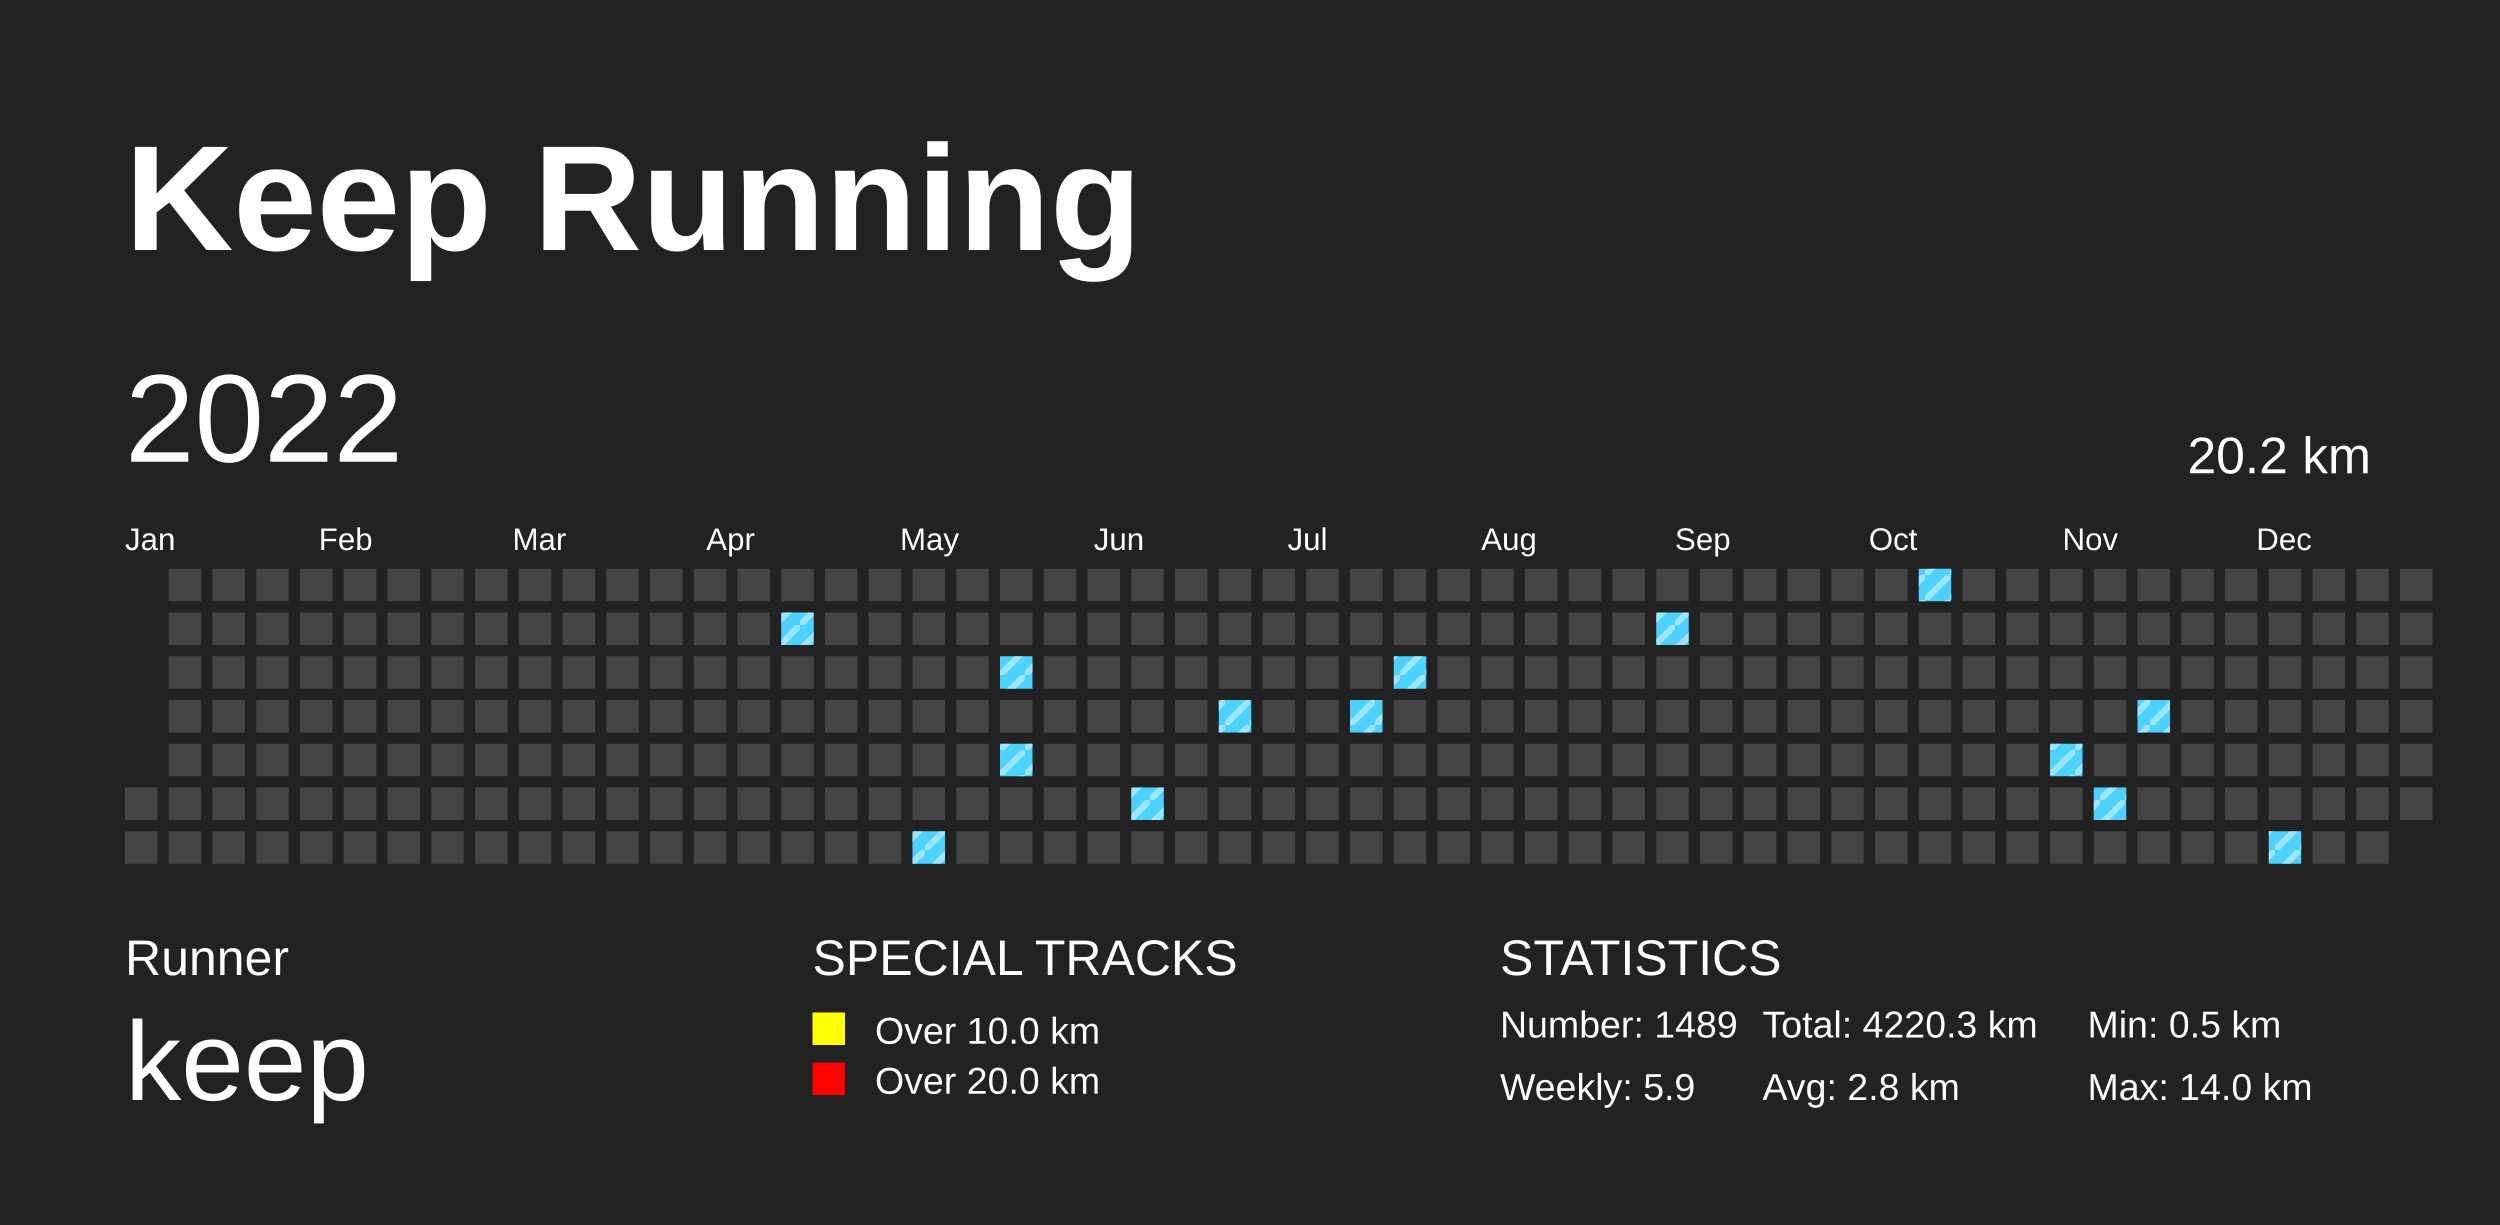
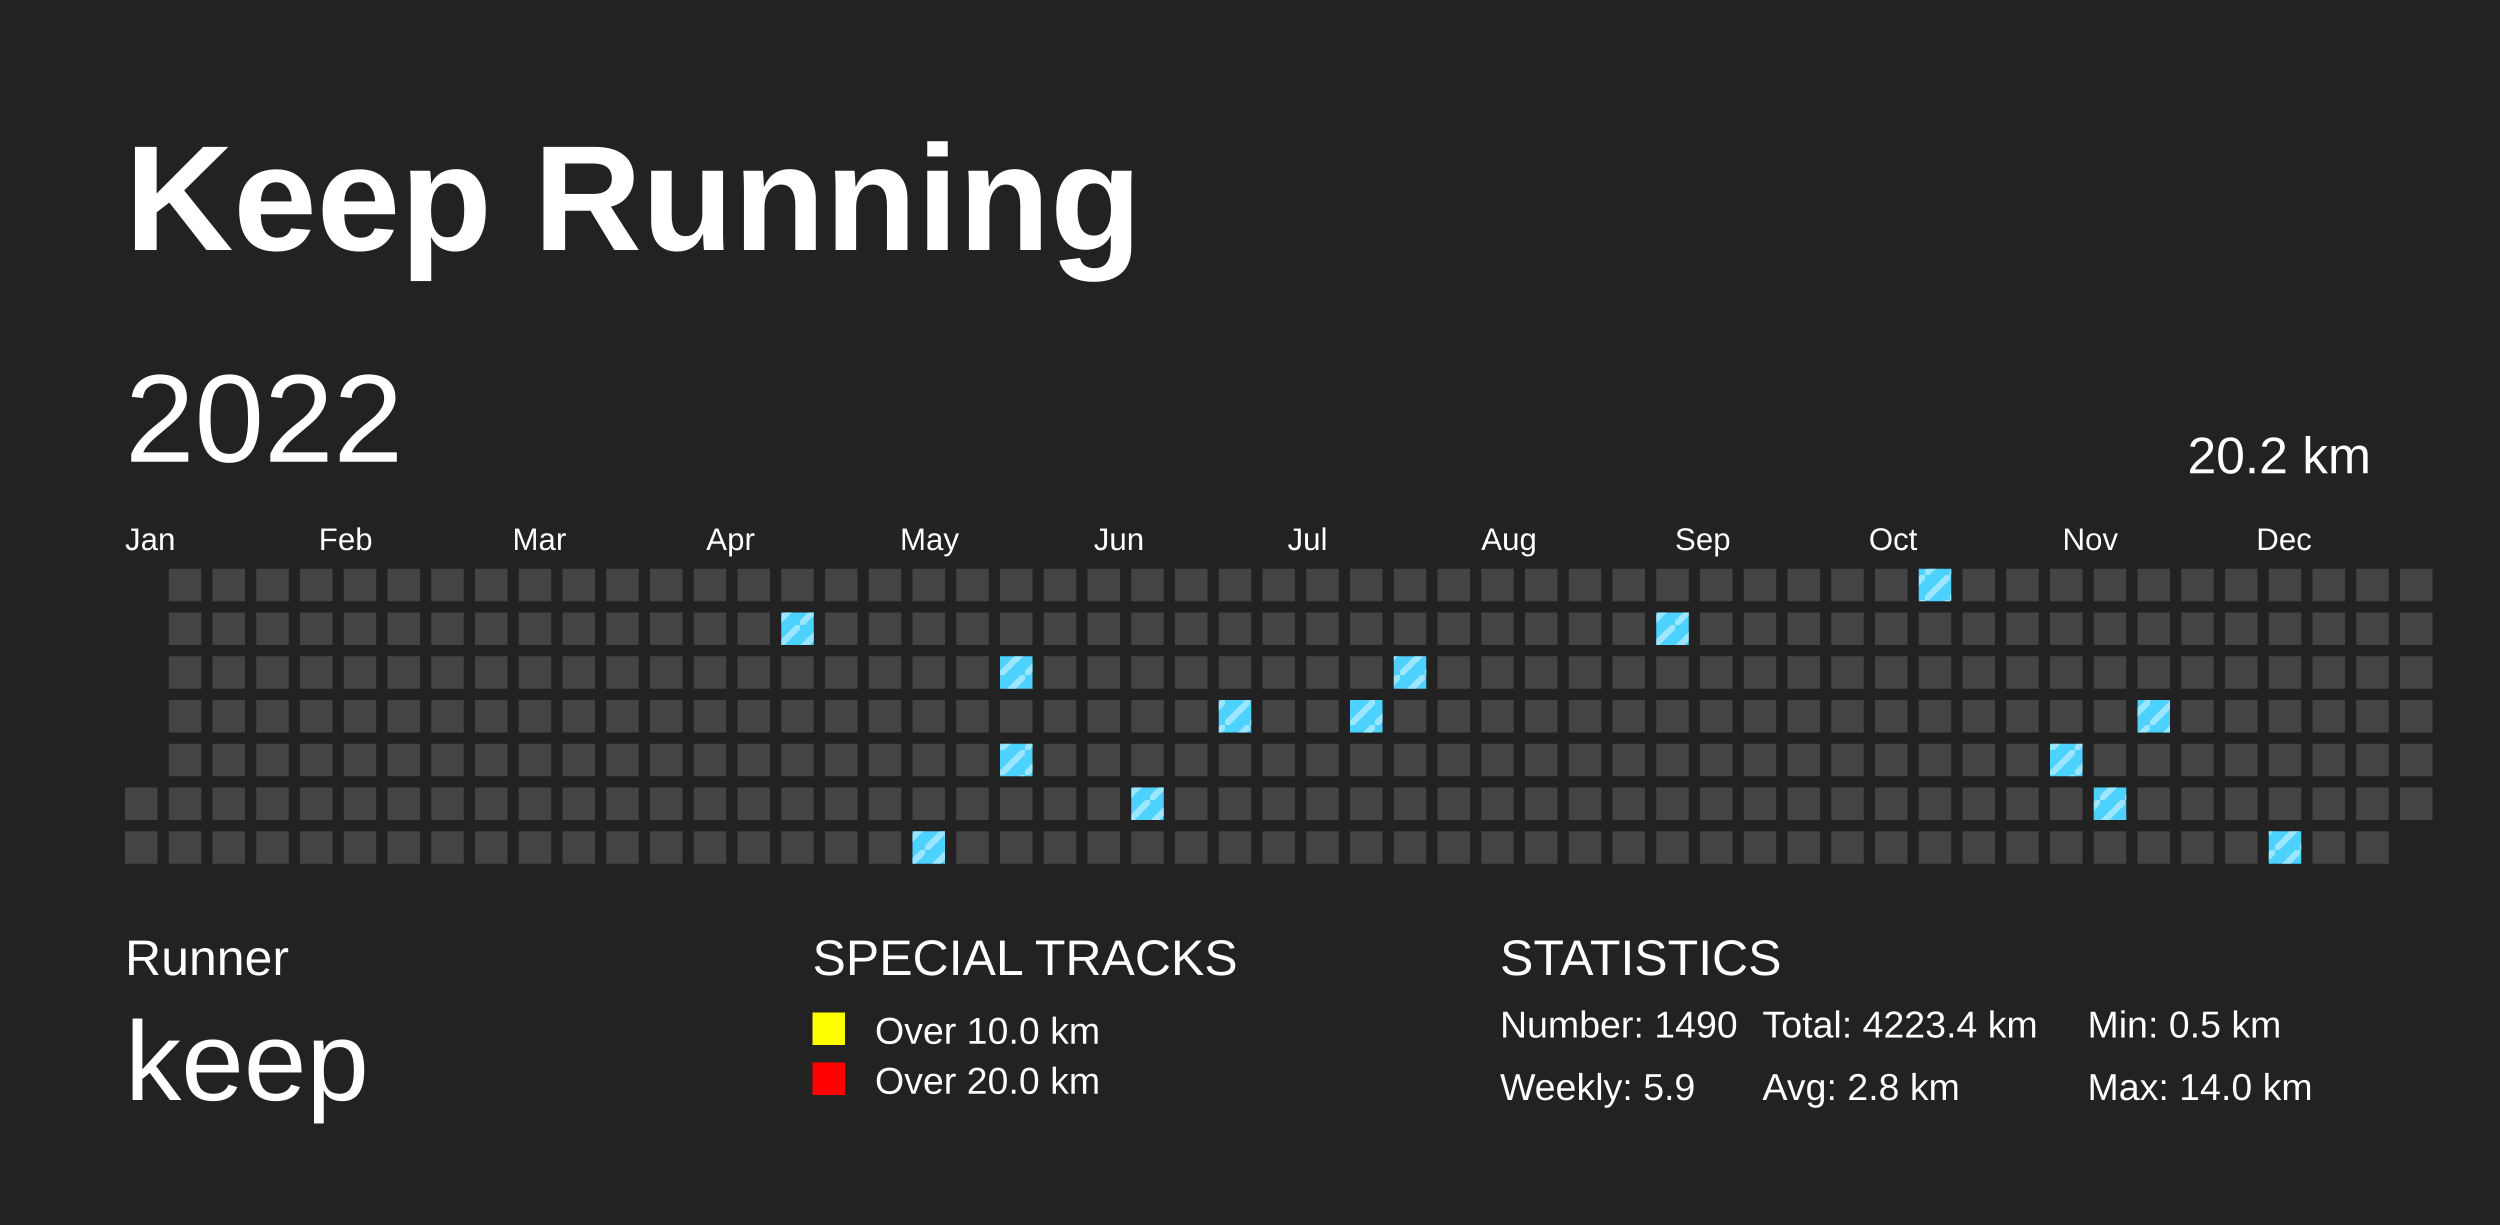
<svg xmlns="http://www.w3.org/2000/svg" baseProfile="full" height="98mm" version="1.1" viewBox="0,0,200,98" width="200mm">
  <defs>
    <pattern height="2" id="indoor-stripe" patternUnits="userSpaceOnUse" width="2">
      <line stroke="white" stroke-opacity="0.45" stroke-width="0.5" x1="0" x2="2" y1="2" y2="0" />
    </pattern>
  </defs>
  <rect fill="#222222" height="98" width="200" x="0" y="0" />
  <text fill="#FFFFFF" style="font-size:12px; font-family:Arial; font-weight:bold;" x="10" y="20">Keep Running</text>
  <text fill="#FFFFFF" style="font-size:4px; font-family:Arial" x="10" y="78">Runner</text>
  <text fill="#FFFFFF" style="font-size:9px; font-family:Arial" x="10" y="88">keep</text>
  <text fill="#FFFFFF" style="font-size:4px; font-family:Arial" x="65" y="78">SPECIAL TRACKS</text>
  <rect fill="yellow" height="2.6" width="2.6" x="65" y="81" />
  <text fill="#FFFFFF" style="font-size:3px; font-family:Arial" x="70" y="83.5">Over 10.0 km</text>
  <rect fill="red" height="2.6" width="2.6" x="65" y="85" />
  <text fill="#FFFFFF" style="font-size:3px; font-family:Arial" x="70" y="87.5">Over 20.0 km</text>
  <text fill="#FFFFFF" style="font-size:4px; font-family:Arial" x="120" y="78">STATISTICS</text>
-   <text fill="#FFFFFF" style="font-size:3px; font-family:Arial" x="120" y="83">Number: 1489</text>
+   <text fill="#FFFFFF" style="font-size:3px; font-family:Arial" x="120" y="83">Number: 1490</text>
  <text fill="#FFFFFF" style="font-size:3px; font-family:Arial" x="120" y="88">Weekly: 5.9</text>
-   <text fill="#FFFFFF" style="font-size:3px; font-family:Arial" x="141" y="83">Total: 4220.3 km</text>
+   <text fill="#FFFFFF" style="font-size:3px; font-family:Arial" x="141" y="83">Total: 4223.4 km</text>
  <text fill="#FFFFFF" style="font-size:3px; font-family:Arial" x="141" y="88">Avg: 2.8 km</text>
  <text fill="#FFFFFF" style="font-size:3px; font-family:Arial" x="167" y="83">Min: 0.5 km</text>
  <text fill="#FFFFFF" style="font-size:3px; font-family:Arial" x="167" y="88">Max: 14.0 km</text>
  <text dominant-baseline="hanging" fill="#FFFFFF" style="font-size:10.0px; font-family:Arial;" x="10" y="30">2022</text>
  <text dominant-baseline="hanging" fill="#FFFFFF" style="font-size:4.125px; font-family:Arial;" x="175" y="35">20.2 km</text>
  <text fill="#FFFFFF" style="font-size:2.5px; font-family:Arial" x="10.0" y="44">Jan</text>
  <text fill="#FFFFFF" style="font-size:2.5px; font-family:Arial" x="25.5" y="44">Feb</text>
  <text fill="#FFFFFF" style="font-size:2.5px; font-family:Arial" x="41.0" y="44">Mar</text>
  <text fill="#FFFFFF" style="font-size:2.5px; font-family:Arial" x="56.5" y="44">Apr</text>
  <text fill="#FFFFFF" style="font-size:2.5px; font-family:Arial" x="72.0" y="44">May</text>
  <text fill="#FFFFFF" style="font-size:2.5px; font-family:Arial" x="87.5" y="44">Jun</text>
  <text fill="#FFFFFF" style="font-size:2.5px; font-family:Arial" x="103.0" y="44">Jul</text>
  <text fill="#FFFFFF" style="font-size:2.5px; font-family:Arial" x="118.5" y="44">Aug</text>
  <text fill="#FFFFFF" style="font-size:2.5px; font-family:Arial" x="134.0" y="44">Sep</text>
  <text fill="#FFFFFF" style="font-size:2.5px; font-family:Arial" x="149.5" y="44">Oct</text>
  <text fill="#FFFFFF" style="font-size:2.5px; font-family:Arial" x="165.0" y="44">Nov</text>
  <text fill="#FFFFFF" style="font-size:2.5px; font-family:Arial" x="180.5" y="44">Dec</text>
  <rect fill="#444444" height="2.6" width="2.6" x="10.0" y="63.0" />
  <rect fill="#444444" height="2.6" width="2.6" x="10.0" y="66.5" />
  <rect fill="#444444" height="2.6" width="2.6" x="13.5" y="45.5" />
  <rect fill="#444444" height="2.6" width="2.6" x="13.5" y="49.0" />
  <rect fill="#444444" height="2.6" width="2.6" x="13.5" y="52.5" />
  <rect fill="#444444" height="2.6" width="2.6" x="13.5" y="56.0" />
  <rect fill="#444444" height="2.6" width="2.6" x="13.5" y="59.5" />
  <rect fill="#444444" height="2.6" width="2.6" x="13.5" y="63.0" />
  <rect fill="#444444" height="2.6" width="2.6" x="13.5" y="66.5" />
  <rect fill="#444444" height="2.6" width="2.6" x="17.0" y="45.5" />
  <rect fill="#444444" height="2.6" width="2.6" x="17.0" y="49.0" />
  <rect fill="#444444" height="2.6" width="2.6" x="17.0" y="52.5" />
  <rect fill="#444444" height="2.6" width="2.6" x="17.0" y="56.0" />
  <rect fill="#444444" height="2.6" width="2.6" x="17.0" y="59.5" />
  <rect fill="#444444" height="2.6" width="2.6" x="17.0" y="63.0" />
  <rect fill="#444444" height="2.6" width="2.6" x="17.0" y="66.5" />
  <rect fill="#444444" height="2.6" width="2.6" x="20.5" y="45.5" />
  <rect fill="#444444" height="2.6" width="2.6" x="20.5" y="49.0" />
  <rect fill="#444444" height="2.6" width="2.6" x="20.5" y="52.5" />
  <rect fill="#444444" height="2.6" width="2.6" x="20.5" y="56.0" />
  <rect fill="#444444" height="2.6" width="2.6" x="20.5" y="59.5" />
  <rect fill="#444444" height="2.6" width="2.6" x="20.5" y="63.0" />
  <rect fill="#444444" height="2.6" width="2.6" x="20.5" y="66.5" />
  <rect fill="#444444" height="2.6" width="2.6" x="24.0" y="45.5" />
  <rect fill="#444444" height="2.6" width="2.6" x="24.0" y="49.0" />
  <rect fill="#444444" height="2.6" width="2.6" x="24.0" y="52.5" />
  <rect fill="#444444" height="2.6" width="2.6" x="24.0" y="56.0" />
  <rect fill="#444444" height="2.6" width="2.6" x="24.0" y="59.5" />
  <rect fill="#444444" height="2.6" width="2.6" x="24.0" y="63.0" />
  <rect fill="#444444" height="2.6" width="2.6" x="24.0" y="66.5" />
  <rect fill="#444444" height="2.6" width="2.6" x="27.5" y="45.5" />
  <rect fill="#444444" height="2.6" width="2.6" x="27.5" y="49.0" />
  <rect fill="#444444" height="2.6" width="2.6" x="27.5" y="52.5" />
  <rect fill="#444444" height="2.6" width="2.6" x="27.5" y="56.0" />
  <rect fill="#444444" height="2.6" width="2.6" x="27.5" y="59.5" />
  <rect fill="#444444" height="2.6" width="2.6" x="27.5" y="63.0" />
  <rect fill="#444444" height="2.6" width="2.6" x="27.5" y="66.5" />
  <rect fill="#444444" height="2.6" width="2.6" x="31.0" y="45.5" />
  <rect fill="#444444" height="2.6" width="2.6" x="31.0" y="49.0" />
  <rect fill="#444444" height="2.6" width="2.6" x="31.0" y="52.5" />
  <rect fill="#444444" height="2.6" width="2.6" x="31.0" y="56.0" />
  <rect fill="#444444" height="2.6" width="2.6" x="31.0" y="59.5" />
  <rect fill="#444444" height="2.6" width="2.6" x="31.0" y="63.0" />
  <rect fill="#444444" height="2.6" width="2.6" x="31.0" y="66.5" />
  <rect fill="#444444" height="2.6" width="2.6" x="34.5" y="45.5" />
  <rect fill="#444444" height="2.6" width="2.6" x="34.5" y="49.0" />
  <rect fill="#444444" height="2.6" width="2.6" x="34.5" y="52.5" />
  <rect fill="#444444" height="2.6" width="2.6" x="34.5" y="56.0" />
  <rect fill="#444444" height="2.6" width="2.6" x="34.5" y="59.5" />
  <rect fill="#444444" height="2.6" width="2.6" x="34.5" y="63.0" />
  <rect fill="#444444" height="2.6" width="2.6" x="34.5" y="66.5" />
  <rect fill="#444444" height="2.6" width="2.6" x="38.0" y="45.5" />
  <rect fill="#444444" height="2.6" width="2.6" x="38.0" y="49.0" />
  <rect fill="#444444" height="2.6" width="2.6" x="38.0" y="52.5" />
  <rect fill="#444444" height="2.6" width="2.6" x="38.0" y="56.0" />
  <rect fill="#444444" height="2.6" width="2.6" x="38.0" y="59.5" />
  <rect fill="#444444" height="2.6" width="2.6" x="38.0" y="63.0" />
  <rect fill="#444444" height="2.6" width="2.6" x="38.0" y="66.5" />
  <rect fill="#444444" height="2.6" width="2.6" x="41.5" y="45.5" />
  <rect fill="#444444" height="2.6" width="2.6" x="41.5" y="49.0" />
  <rect fill="#444444" height="2.6" width="2.6" x="41.5" y="52.5" />
  <rect fill="#444444" height="2.6" width="2.6" x="41.5" y="56.0" />
  <rect fill="#444444" height="2.6" width="2.6" x="41.5" y="59.5" />
  <rect fill="#444444" height="2.6" width="2.6" x="41.5" y="63.0" />
  <rect fill="#444444" height="2.6" width="2.6" x="41.5" y="66.5" />
  <rect fill="#444444" height="2.6" width="2.6" x="45.0" y="45.5" />
  <rect fill="#444444" height="2.6" width="2.6" x="45.0" y="49.0" />
  <rect fill="#444444" height="2.6" width="2.6" x="45.0" y="52.5" />
  <rect fill="#444444" height="2.6" width="2.6" x="45.0" y="56.0" />
  <rect fill="#444444" height="2.6" width="2.6" x="45.0" y="59.5" />
  <rect fill="#444444" height="2.6" width="2.6" x="45.0" y="63.0" />
  <rect fill="#444444" height="2.6" width="2.6" x="45.0" y="66.5" />
  <rect fill="#444444" height="2.6" width="2.6" x="48.5" y="45.5" />
  <rect fill="#444444" height="2.6" width="2.6" x="48.5" y="49.0" />
  <rect fill="#444444" height="2.6" width="2.6" x="48.5" y="52.5" />
  <rect fill="#444444" height="2.6" width="2.6" x="48.5" y="56.0" />
  <rect fill="#444444" height="2.6" width="2.6" x="48.5" y="59.5" />
  <rect fill="#444444" height="2.6" width="2.6" x="48.5" y="63.0" />
  <rect fill="#444444" height="2.6" width="2.6" x="48.5" y="66.5" />
  <rect fill="#444444" height="2.6" width="2.6" x="52.0" y="45.5" />
  <rect fill="#444444" height="2.6" width="2.6" x="52.0" y="49.0" />
  <rect fill="#444444" height="2.6" width="2.6" x="52.0" y="52.5" />
  <rect fill="#444444" height="2.6" width="2.6" x="52.0" y="56.0" />
  <rect fill="#444444" height="2.6" width="2.6" x="52.0" y="59.5" />
  <rect fill="#444444" height="2.6" width="2.6" x="52.0" y="63.0" />
  <rect fill="#444444" height="2.6" width="2.6" x="52.0" y="66.5" />
  <rect fill="#444444" height="2.6" width="2.6" x="55.5" y="45.5" />
  <rect fill="#444444" height="2.6" width="2.6" x="55.5" y="49.0" />
  <rect fill="#444444" height="2.6" width="2.6" x="55.5" y="52.5" />
  <rect fill="#444444" height="2.6" width="2.6" x="55.5" y="56.0" />
  <rect fill="#444444" height="2.6" width="2.6" x="55.5" y="59.5" />
  <rect fill="#444444" height="2.6" width="2.6" x="55.5" y="63.0" />
  <rect fill="#444444" height="2.6" width="2.6" x="55.5" y="66.5" />
  <rect fill="#444444" height="2.6" width="2.6" x="59.0" y="45.5" />
  <rect fill="#444444" height="2.6" width="2.6" x="59.0" y="49.0" />
  <rect fill="#444444" height="2.6" width="2.6" x="59.0" y="52.5" />
  <rect fill="#444444" height="2.6" width="2.6" x="59.0" y="56.0" />
  <rect fill="#444444" height="2.6" width="2.6" x="59.0" y="59.5" />
  <rect fill="#444444" height="2.6" width="2.6" x="59.0" y="63.0" />
  <rect fill="#444444" height="2.6" width="2.6" x="59.0" y="66.5" />
  <rect fill="#444444" height="2.6" width="2.6" x="62.5" y="45.5" />
  <rect fill="#4DD2FF" height="2.6" width="2.6" x="62.5" y="49.0" />
  <rect fill="url(#indoor-stripe)" height="2.6" style="pointer-events: none;" width="2.6" x="62.5" y="49.0" />
  <rect fill="#444444" height="2.6" width="2.6" x="62.5" y="52.5" />
  <rect fill="#444444" height="2.6" width="2.6" x="62.5" y="56.0" />
  <rect fill="#444444" height="2.6" width="2.6" x="62.5" y="59.5" />
  <rect fill="#444444" height="2.6" width="2.6" x="62.5" y="63.0" />
  <rect fill="#444444" height="2.6" width="2.6" x="62.5" y="66.5" />
  <rect fill="#444444" height="2.6" width="2.6" x="66.0" y="45.5" />
  <rect fill="#444444" height="2.6" width="2.6" x="66.0" y="49.0" />
  <rect fill="#444444" height="2.6" width="2.6" x="66.0" y="52.5" />
  <rect fill="#444444" height="2.6" width="2.6" x="66.0" y="56.0" />
  <rect fill="#444444" height="2.6" width="2.6" x="66.0" y="59.5" />
  <rect fill="#444444" height="2.6" width="2.6" x="66.0" y="63.0" />
  <rect fill="#444444" height="2.6" width="2.6" x="66.0" y="66.5" />
  <rect fill="#444444" height="2.6" width="2.6" x="69.5" y="45.5" />
  <rect fill="#444444" height="2.6" width="2.6" x="69.5" y="49.0" />
  <rect fill="#444444" height="2.6" width="2.6" x="69.5" y="52.5" />
  <rect fill="#444444" height="2.6" width="2.6" x="69.5" y="56.0" />
  <rect fill="#444444" height="2.6" width="2.6" x="69.5" y="59.5" />
  <rect fill="#444444" height="2.6" width="2.6" x="69.5" y="63.0" />
  <rect fill="#444444" height="2.6" width="2.6" x="69.5" y="66.5" />
  <rect fill="#444444" height="2.6" width="2.6" x="73.0" y="45.5" />
  <rect fill="#444444" height="2.6" width="2.6" x="73.0" y="49.0" />
  <rect fill="#444444" height="2.6" width="2.6" x="73.0" y="52.5" />
  <rect fill="#444444" height="2.6" width="2.6" x="73.0" y="56.0" />
  <rect fill="#444444" height="2.6" width="2.6" x="73.0" y="59.5" />
  <rect fill="#444444" height="2.6" width="2.6" x="73.0" y="63.0" />
  <rect fill="#4DD2FF" height="2.6" width="2.6" x="73.0" y="66.5" />
  <rect fill="url(#indoor-stripe)" height="2.6" style="pointer-events: none;" width="2.6" x="73.0" y="66.5" />
  <rect fill="#444444" height="2.6" width="2.6" x="76.5" y="45.5" />
  <rect fill="#444444" height="2.6" width="2.6" x="76.5" y="49.0" />
  <rect fill="#444444" height="2.6" width="2.6" x="76.5" y="52.5" />
  <rect fill="#444444" height="2.6" width="2.6" x="76.5" y="56.0" />
  <rect fill="#444444" height="2.6" width="2.6" x="76.5" y="59.5" />
  <rect fill="#444444" height="2.6" width="2.6" x="76.5" y="63.0" />
  <rect fill="#444444" height="2.6" width="2.6" x="76.5" y="66.5" />
  <rect fill="#444444" height="2.6" width="2.6" x="80.0" y="45.5" />
  <rect fill="#444444" height="2.6" width="2.6" x="80.0" y="49.0" />
  <rect fill="#4DD2FF" height="2.6" width="2.6" x="80.0" y="52.5" />
  <rect fill="url(#indoor-stripe)" height="2.6" style="pointer-events: none;" width="2.6" x="80.0" y="52.5" />
  <rect fill="#444444" height="2.6" width="2.6" x="80.0" y="56.0" />
  <rect fill="#4DD2FF" height="2.6" width="2.6" x="80.0" y="59.5" />
  <rect fill="url(#indoor-stripe)" height="2.6" style="pointer-events: none;" width="2.6" x="80.0" y="59.5" />
  <rect fill="#444444" height="2.6" width="2.6" x="80.0" y="63.0" />
  <rect fill="#444444" height="2.6" width="2.6" x="80.0" y="66.5" />
  <rect fill="#444444" height="2.6" width="2.6" x="83.5" y="45.5" />
  <rect fill="#444444" height="2.6" width="2.6" x="83.5" y="49.0" />
  <rect fill="#444444" height="2.6" width="2.6" x="83.5" y="52.5" />
  <rect fill="#444444" height="2.6" width="2.6" x="83.5" y="56.0" />
  <rect fill="#444444" height="2.6" width="2.6" x="83.5" y="59.5" />
  <rect fill="#444444" height="2.6" width="2.6" x="83.5" y="63.0" />
  <rect fill="#444444" height="2.6" width="2.6" x="83.5" y="66.5" />
  <rect fill="#444444" height="2.6" width="2.6" x="87.0" y="45.5" />
  <rect fill="#444444" height="2.6" width="2.6" x="87.0" y="49.0" />
  <rect fill="#444444" height="2.6" width="2.6" x="87.0" y="52.5" />
  <rect fill="#444444" height="2.6" width="2.6" x="87.0" y="56.0" />
  <rect fill="#444444" height="2.6" width="2.6" x="87.0" y="59.5" />
  <rect fill="#444444" height="2.6" width="2.6" x="87.0" y="63.0" />
  <rect fill="#444444" height="2.6" width="2.6" x="87.0" y="66.5" />
  <rect fill="#444444" height="2.6" width="2.6" x="90.5" y="45.5" />
  <rect fill="#444444" height="2.6" width="2.6" x="90.5" y="49.0" />
  <rect fill="#444444" height="2.6" width="2.6" x="90.5" y="52.5" />
  <rect fill="#444444" height="2.6" width="2.6" x="90.5" y="56.0" />
  <rect fill="#444444" height="2.6" width="2.6" x="90.5" y="59.5" />
  <rect fill="#4DD2FF" height="2.6" width="2.6" x="90.5" y="63.0" />
  <rect fill="url(#indoor-stripe)" height="2.6" style="pointer-events: none;" width="2.6" x="90.5" y="63.0" />
  <rect fill="#444444" height="2.6" width="2.6" x="90.5" y="66.5" />
  <rect fill="#444444" height="2.6" width="2.6" x="94.0" y="45.5" />
  <rect fill="#444444" height="2.6" width="2.6" x="94.0" y="49.0" />
  <rect fill="#444444" height="2.6" width="2.6" x="94.0" y="52.5" />
  <rect fill="#444444" height="2.6" width="2.6" x="94.0" y="56.0" />
  <rect fill="#444444" height="2.6" width="2.6" x="94.0" y="59.5" />
  <rect fill="#444444" height="2.6" width="2.6" x="94.0" y="63.0" />
  <rect fill="#444444" height="2.6" width="2.6" x="94.0" y="66.5" />
  <rect fill="#444444" height="2.6" width="2.6" x="97.5" y="45.5" />
  <rect fill="#444444" height="2.6" width="2.6" x="97.5" y="49.0" />
  <rect fill="#444444" height="2.6" width="2.6" x="97.5" y="52.5" />
  <rect fill="#4DD2FF" height="2.6" width="2.6" x="97.5" y="56.0" />
  <rect fill="url(#indoor-stripe)" height="2.6" style="pointer-events: none;" width="2.6" x="97.5" y="56.0" />
  <rect fill="#444444" height="2.6" width="2.6" x="97.5" y="59.5" />
  <rect fill="#444444" height="2.6" width="2.6" x="97.5" y="63.0" />
  <rect fill="#444444" height="2.6" width="2.6" x="97.5" y="66.5" />
  <rect fill="#444444" height="2.6" width="2.6" x="101.0" y="45.5" />
  <rect fill="#444444" height="2.6" width="2.6" x="101.0" y="49.0" />
  <rect fill="#444444" height="2.6" width="2.6" x="101.0" y="52.5" />
  <rect fill="#444444" height="2.6" width="2.6" x="101.0" y="56.0" />
  <rect fill="#444444" height="2.6" width="2.6" x="101.0" y="59.5" />
  <rect fill="#444444" height="2.6" width="2.6" x="101.0" y="63.0" />
  <rect fill="#444444" height="2.6" width="2.6" x="101.0" y="66.5" />
  <rect fill="#444444" height="2.6" width="2.6" x="104.5" y="45.5" />
  <rect fill="#444444" height="2.6" width="2.6" x="104.5" y="49.0" />
  <rect fill="#444444" height="2.6" width="2.6" x="104.5" y="52.5" />
  <rect fill="#444444" height="2.6" width="2.6" x="104.5" y="56.0" />
  <rect fill="#444444" height="2.6" width="2.6" x="104.5" y="59.5" />
  <rect fill="#444444" height="2.6" width="2.6" x="104.5" y="63.0" />
  <rect fill="#444444" height="2.6" width="2.6" x="104.5" y="66.5" />
  <rect fill="#444444" height="2.6" width="2.6" x="108.0" y="45.5" />
  <rect fill="#444444" height="2.6" width="2.6" x="108.0" y="49.0" />
  <rect fill="#444444" height="2.6" width="2.6" x="108.0" y="52.5" />
  <rect fill="#4DD2FF" height="2.6" width="2.6" x="108.0" y="56.0" />
  <rect fill="url(#indoor-stripe)" height="2.6" style="pointer-events: none;" width="2.6" x="108.0" y="56.0" />
  <rect fill="#444444" height="2.6" width="2.6" x="108.0" y="59.5" />
  <rect fill="#444444" height="2.6" width="2.6" x="108.0" y="63.0" />
  <rect fill="#444444" height="2.6" width="2.6" x="108.0" y="66.5" />
  <rect fill="#444444" height="2.6" width="2.6" x="111.5" y="45.5" />
  <rect fill="#444444" height="2.6" width="2.6" x="111.5" y="49.0" />
  <rect fill="#4DD2FF" height="2.6" width="2.6" x="111.5" y="52.5" />
  <rect fill="url(#indoor-stripe)" height="2.6" style="pointer-events: none;" width="2.6" x="111.5" y="52.5" />
  <rect fill="#444444" height="2.6" width="2.6" x="111.5" y="56.0" />
  <rect fill="#444444" height="2.6" width="2.6" x="111.5" y="59.5" />
  <rect fill="#444444" height="2.6" width="2.6" x="111.5" y="63.0" />
  <rect fill="#444444" height="2.6" width="2.6" x="111.5" y="66.5" />
  <rect fill="#444444" height="2.6" width="2.6" x="115.0" y="45.5" />
  <rect fill="#444444" height="2.6" width="2.6" x="115.0" y="49.0" />
  <rect fill="#444444" height="2.6" width="2.6" x="115.0" y="52.5" />
  <rect fill="#444444" height="2.6" width="2.6" x="115.0" y="56.0" />
  <rect fill="#444444" height="2.6" width="2.6" x="115.0" y="59.5" />
  <rect fill="#444444" height="2.6" width="2.6" x="115.0" y="63.0" />
  <rect fill="#444444" height="2.6" width="2.6" x="115.0" y="66.5" />
  <rect fill="#444444" height="2.6" width="2.6" x="118.5" y="45.5" />
  <rect fill="#444444" height="2.6" width="2.6" x="118.5" y="49.0" />
  <rect fill="#444444" height="2.6" width="2.6" x="118.5" y="52.5" />
  <rect fill="#444444" height="2.6" width="2.6" x="118.5" y="56.0" />
  <rect fill="#444444" height="2.6" width="2.6" x="118.5" y="59.5" />
  <rect fill="#444444" height="2.6" width="2.6" x="118.5" y="63.0" />
  <rect fill="#444444" height="2.6" width="2.6" x="118.5" y="66.5" />
  <rect fill="#444444" height="2.6" width="2.6" x="122.0" y="45.5" />
  <rect fill="#444444" height="2.6" width="2.6" x="122.0" y="49.0" />
  <rect fill="#444444" height="2.6" width="2.6" x="122.0" y="52.5" />
  <rect fill="#444444" height="2.6" width="2.6" x="122.0" y="56.0" />
  <rect fill="#444444" height="2.6" width="2.6" x="122.0" y="59.5" />
  <rect fill="#444444" height="2.6" width="2.6" x="122.0" y="63.0" />
  <rect fill="#444444" height="2.6" width="2.6" x="122.0" y="66.5" />
  <rect fill="#444444" height="2.6" width="2.6" x="125.5" y="45.5" />
  <rect fill="#444444" height="2.6" width="2.6" x="125.5" y="49.0" />
  <rect fill="#444444" height="2.6" width="2.6" x="125.5" y="52.5" />
  <rect fill="#444444" height="2.6" width="2.6" x="125.5" y="56.0" />
  <rect fill="#444444" height="2.6" width="2.6" x="125.5" y="59.5" />
  <rect fill="#444444" height="2.6" width="2.6" x="125.5" y="63.0" />
  <rect fill="#444444" height="2.6" width="2.6" x="125.5" y="66.5" />
  <rect fill="#444444" height="2.6" width="2.6" x="129.0" y="45.5" />
  <rect fill="#444444" height="2.6" width="2.6" x="129.0" y="49.0" />
  <rect fill="#444444" height="2.6" width="2.6" x="129.0" y="52.5" />
  <rect fill="#444444" height="2.6" width="2.6" x="129.0" y="56.0" />
  <rect fill="#444444" height="2.6" width="2.6" x="129.0" y="59.5" />
  <rect fill="#444444" height="2.6" width="2.6" x="129.0" y="63.0" />
  <rect fill="#444444" height="2.6" width="2.6" x="129.0" y="66.5" />
  <rect fill="#444444" height="2.6" width="2.6" x="132.5" y="45.5" />
  <rect fill="#4DD2FF" height="2.6" width="2.6" x="132.5" y="49.0" />
  <rect fill="url(#indoor-stripe)" height="2.6" style="pointer-events: none;" width="2.6" x="132.5" y="49.0" />
  <rect fill="#444444" height="2.6" width="2.6" x="132.5" y="52.5" />
  <rect fill="#444444" height="2.6" width="2.6" x="132.5" y="56.0" />
  <rect fill="#444444" height="2.6" width="2.6" x="132.5" y="59.5" />
  <rect fill="#444444" height="2.6" width="2.6" x="132.5" y="63.0" />
  <rect fill="#444444" height="2.6" width="2.6" x="132.5" y="66.5" />
  <rect fill="#444444" height="2.6" width="2.6" x="136.0" y="45.5" />
  <rect fill="#444444" height="2.6" width="2.6" x="136.0" y="49.0" />
  <rect fill="#444444" height="2.6" width="2.6" x="136.0" y="52.5" />
  <rect fill="#444444" height="2.6" width="2.6" x="136.0" y="56.0" />
  <rect fill="#444444" height="2.6" width="2.6" x="136.0" y="59.5" />
  <rect fill="#444444" height="2.6" width="2.6" x="136.0" y="63.0" />
  <rect fill="#444444" height="2.6" width="2.6" x="136.0" y="66.5" />
  <rect fill="#444444" height="2.6" width="2.6" x="139.5" y="45.5" />
  <rect fill="#444444" height="2.6" width="2.6" x="139.5" y="49.0" />
  <rect fill="#444444" height="2.6" width="2.6" x="139.5" y="52.5" />
  <rect fill="#444444" height="2.6" width="2.6" x="139.5" y="56.0" />
  <rect fill="#444444" height="2.6" width="2.6" x="139.5" y="59.5" />
  <rect fill="#444444" height="2.6" width="2.6" x="139.5" y="63.0" />
  <rect fill="#444444" height="2.6" width="2.6" x="139.5" y="66.5" />
  <rect fill="#444444" height="2.6" width="2.6" x="143.0" y="45.5" />
  <rect fill="#444444" height="2.6" width="2.6" x="143.0" y="49.0" />
  <rect fill="#444444" height="2.6" width="2.6" x="143.0" y="52.5" />
  <rect fill="#444444" height="2.6" width="2.6" x="143.0" y="56.0" />
  <rect fill="#444444" height="2.6" width="2.6" x="143.0" y="59.5" />
  <rect fill="#444444" height="2.6" width="2.6" x="143.0" y="63.0" />
  <rect fill="#444444" height="2.6" width="2.6" x="143.0" y="66.5" />
  <rect fill="#444444" height="2.6" width="2.6" x="146.5" y="45.5" />
  <rect fill="#444444" height="2.6" width="2.6" x="146.5" y="49.0" />
  <rect fill="#444444" height="2.6" width="2.6" x="146.5" y="52.5" />
  <rect fill="#444444" height="2.6" width="2.6" x="146.5" y="56.0" />
  <rect fill="#444444" height="2.6" width="2.6" x="146.5" y="59.5" />
  <rect fill="#444444" height="2.6" width="2.6" x="146.5" y="63.0" />
  <rect fill="#444444" height="2.6" width="2.6" x="146.5" y="66.5" />
  <rect fill="#444444" height="2.6" width="2.6" x="150.0" y="45.5" />
  <rect fill="#444444" height="2.6" width="2.6" x="150.0" y="49.0" />
  <rect fill="#444444" height="2.6" width="2.6" x="150.0" y="52.5" />
  <rect fill="#444444" height="2.6" width="2.6" x="150.0" y="56.0" />
  <rect fill="#444444" height="2.6" width="2.6" x="150.0" y="59.5" />
  <rect fill="#444444" height="2.6" width="2.6" x="150.0" y="63.0" />
  <rect fill="#444444" height="2.6" width="2.6" x="150.0" y="66.5" />
  <rect fill="#4DD2FF" height="2.6" width="2.6" x="153.5" y="45.5" />
  <rect fill="url(#indoor-stripe)" height="2.6" style="pointer-events: none;" width="2.6" x="153.5" y="45.5" />
  <rect fill="#444444" height="2.6" width="2.6" x="153.5" y="49.0" />
  <rect fill="#444444" height="2.6" width="2.6" x="153.5" y="52.5" />
  <rect fill="#444444" height="2.6" width="2.6" x="153.5" y="56.0" />
  <rect fill="#444444" height="2.6" width="2.6" x="153.5" y="59.5" />
  <rect fill="#444444" height="2.6" width="2.6" x="153.5" y="63.0" />
  <rect fill="#444444" height="2.6" width="2.6" x="153.5" y="66.5" />
  <rect fill="#444444" height="2.6" width="2.6" x="157.0" y="45.5" />
  <rect fill="#444444" height="2.6" width="2.6" x="157.0" y="49.0" />
  <rect fill="#444444" height="2.6" width="2.6" x="157.0" y="52.5" />
  <rect fill="#444444" height="2.6" width="2.6" x="157.0" y="56.0" />
  <rect fill="#444444" height="2.6" width="2.6" x="157.0" y="59.5" />
  <rect fill="#444444" height="2.6" width="2.6" x="157.0" y="63.0" />
  <rect fill="#444444" height="2.6" width="2.6" x="157.0" y="66.5" />
  <rect fill="#444444" height="2.6" width="2.6" x="160.5" y="45.5" />
  <rect fill="#444444" height="2.6" width="2.6" x="160.5" y="49.0" />
  <rect fill="#444444" height="2.6" width="2.6" x="160.5" y="52.5" />
  <rect fill="#444444" height="2.6" width="2.6" x="160.5" y="56.0" />
  <rect fill="#444444" height="2.6" width="2.6" x="160.5" y="59.5" />
  <rect fill="#444444" height="2.6" width="2.6" x="160.5" y="63.0" />
  <rect fill="#444444" height="2.6" width="2.6" x="160.5" y="66.5" />
  <rect fill="#444444" height="2.6" width="2.6" x="164.0" y="45.5" />
  <rect fill="#444444" height="2.6" width="2.6" x="164.0" y="49.0" />
  <rect fill="#444444" height="2.6" width="2.6" x="164.0" y="52.5" />
  <rect fill="#444444" height="2.6" width="2.6" x="164.0" y="56.0" />
  <rect fill="#4DD2FF" height="2.6" width="2.6" x="164.0" y="59.5" />
  <rect fill="url(#indoor-stripe)" height="2.6" style="pointer-events: none;" width="2.6" x="164.0" y="59.5" />
  <rect fill="#444444" height="2.6" width="2.6" x="164.0" y="63.0" />
  <rect fill="#444444" height="2.6" width="2.6" x="164.0" y="66.5" />
  <rect fill="#444444" height="2.6" width="2.6" x="167.5" y="45.5" />
  <rect fill="#444444" height="2.6" width="2.6" x="167.5" y="49.0" />
  <rect fill="#444444" height="2.6" width="2.6" x="167.5" y="52.5" />
  <rect fill="#444444" height="2.6" width="2.6" x="167.5" y="56.0" />
  <rect fill="#444444" height="2.6" width="2.6" x="167.5" y="59.5" />
  <rect fill="#4DD2FF" height="2.6" width="2.6" x="167.5" y="63.0" />
  <rect fill="url(#indoor-stripe)" height="2.6" style="pointer-events: none;" width="2.6" x="167.5" y="63.0" />
  <rect fill="#444444" height="2.6" width="2.6" x="167.5" y="66.5" />
  <rect fill="#444444" height="2.6" width="2.6" x="171.0" y="45.5" />
  <rect fill="#444444" height="2.6" width="2.6" x="171.0" y="49.0" />
  <rect fill="#444444" height="2.6" width="2.6" x="171.0" y="52.5" />
  <rect fill="#4DD2FF" height="2.6" width="2.6" x="171.0" y="56.0" />
  <rect fill="url(#indoor-stripe)" height="2.6" style="pointer-events: none;" width="2.6" x="171.0" y="56.0" />
  <rect fill="#444444" height="2.6" width="2.6" x="171.0" y="59.5" />
  <rect fill="#444444" height="2.6" width="2.6" x="171.0" y="63.0" />
  <rect fill="#444444" height="2.6" width="2.6" x="171.0" y="66.5" />
  <rect fill="#444444" height="2.6" width="2.6" x="174.5" y="45.5" />
  <rect fill="#444444" height="2.6" width="2.6" x="174.5" y="49.0" />
  <rect fill="#444444" height="2.6" width="2.6" x="174.5" y="52.5" />
  <rect fill="#444444" height="2.6" width="2.6" x="174.5" y="56.0" />
  <rect fill="#444444" height="2.6" width="2.6" x="174.5" y="59.5" />
  <rect fill="#444444" height="2.6" width="2.6" x="174.5" y="63.0" />
  <rect fill="#444444" height="2.6" width="2.6" x="174.5" y="66.5" />
  <rect fill="#444444" height="2.6" width="2.6" x="178.0" y="45.5" />
  <rect fill="#444444" height="2.6" width="2.6" x="178.0" y="49.0" />
  <rect fill="#444444" height="2.6" width="2.6" x="178.0" y="52.5" />
  <rect fill="#444444" height="2.6" width="2.6" x="178.0" y="56.0" />
  <rect fill="#444444" height="2.6" width="2.6" x="178.0" y="59.5" />
  <rect fill="#444444" height="2.6" width="2.6" x="178.0" y="63.0" />
  <rect fill="#444444" height="2.6" width="2.6" x="178.0" y="66.5" />
  <rect fill="#444444" height="2.6" width="2.6" x="181.5" y="45.5" />
  <rect fill="#444444" height="2.6" width="2.6" x="181.5" y="49.0" />
  <rect fill="#444444" height="2.6" width="2.6" x="181.5" y="52.5" />
  <rect fill="#444444" height="2.6" width="2.6" x="181.5" y="56.0" />
  <rect fill="#444444" height="2.6" width="2.6" x="181.5" y="59.5" />
  <rect fill="#444444" height="2.6" width="2.6" x="181.5" y="63.0" />
  <rect fill="#4DD2FF" height="2.6" width="2.6" x="181.5" y="66.5" />
  <rect fill="url(#indoor-stripe)" height="2.6" style="pointer-events: none;" width="2.6" x="181.5" y="66.5" />
  <rect fill="#444444" height="2.6" width="2.6" x="185.0" y="45.5" />
  <rect fill="#444444" height="2.6" width="2.6" x="185.0" y="49.0" />
  <rect fill="#444444" height="2.6" width="2.6" x="185.0" y="52.5" />
  <rect fill="#444444" height="2.6" width="2.6" x="185.0" y="56.0" />
  <rect fill="#444444" height="2.6" width="2.6" x="185.0" y="59.5" />
  <rect fill="#444444" height="2.6" width="2.6" x="185.0" y="63.0" />
  <rect fill="#444444" height="2.6" width="2.6" x="185.0" y="66.5" />
  <rect fill="#444444" height="2.6" width="2.6" x="188.5" y="45.5" />
  <rect fill="#444444" height="2.6" width="2.6" x="188.5" y="49.0" />
  <rect fill="#444444" height="2.6" width="2.6" x="188.5" y="52.5" />
  <rect fill="#444444" height="2.6" width="2.6" x="188.5" y="56.0" />
  <rect fill="#444444" height="2.6" width="2.6" x="188.5" y="59.5" />
  <rect fill="#444444" height="2.6" width="2.6" x="188.5" y="63.0" />
  <rect fill="#444444" height="2.6" width="2.6" x="188.5" y="66.5" />
  <rect fill="#444444" height="2.6" width="2.6" x="192.0" y="45.5" />
  <rect fill="#444444" height="2.6" width="2.6" x="192.0" y="49.0" />
  <rect fill="#444444" height="2.6" width="2.6" x="192.0" y="52.5" />
  <rect fill="#444444" height="2.6" width="2.6" x="192.0" y="56.0" />
  <rect fill="#444444" height="2.6" width="2.6" x="192.0" y="59.5" />
  <rect fill="#444444" height="2.6" width="2.6" x="192.0" y="63.0" />
</svg>
